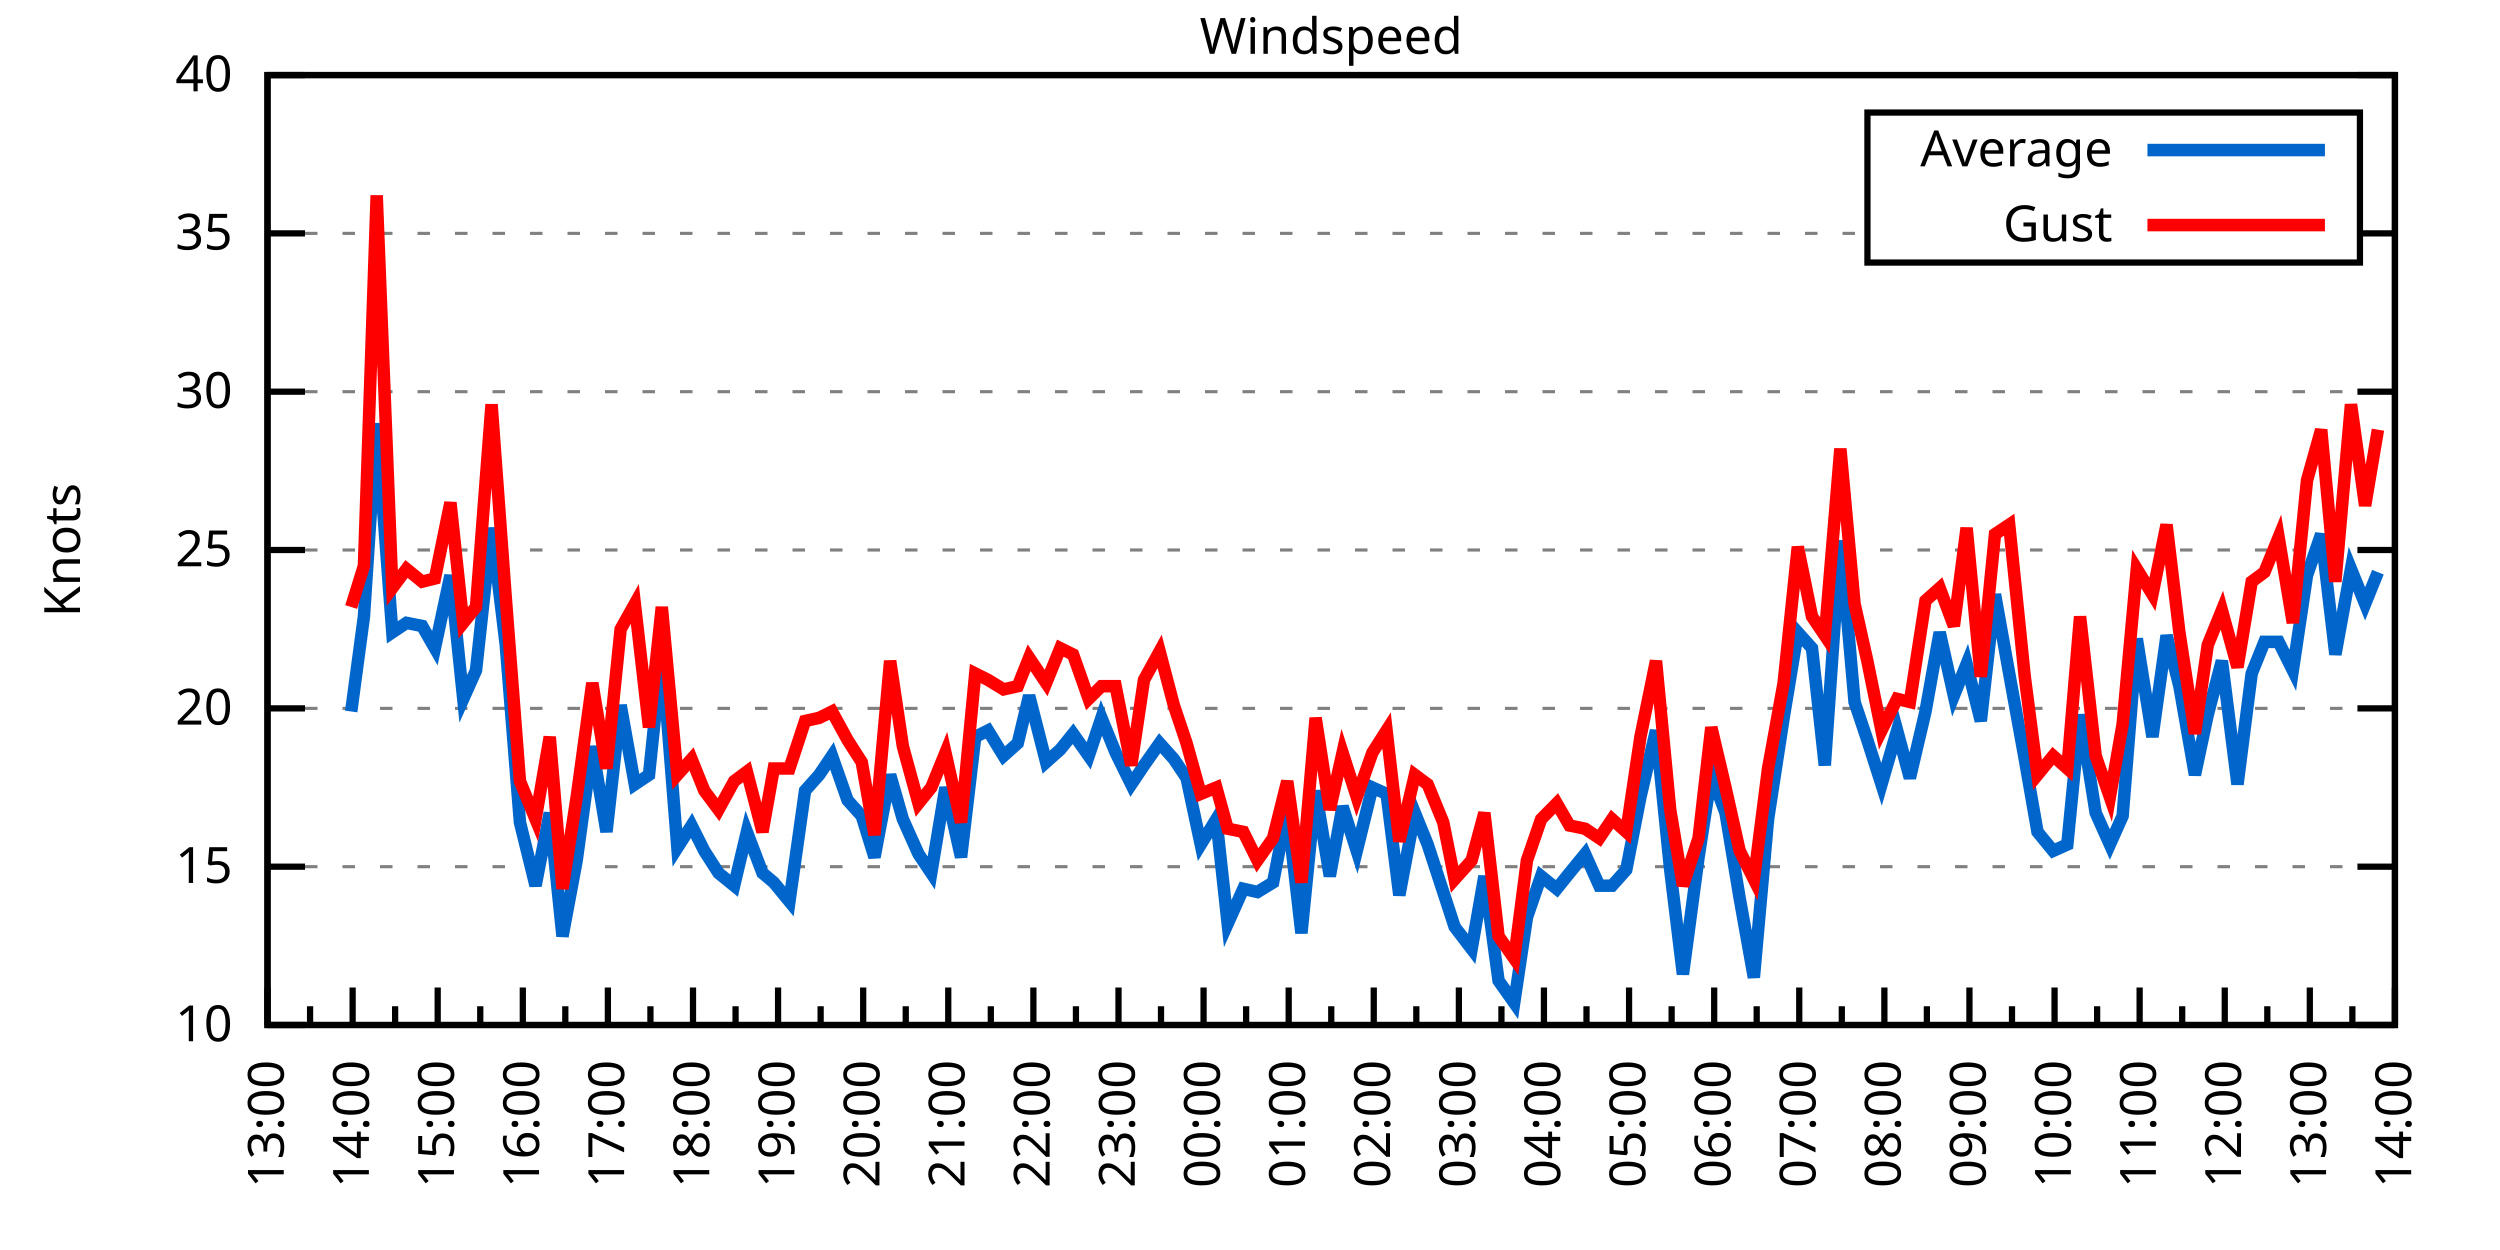
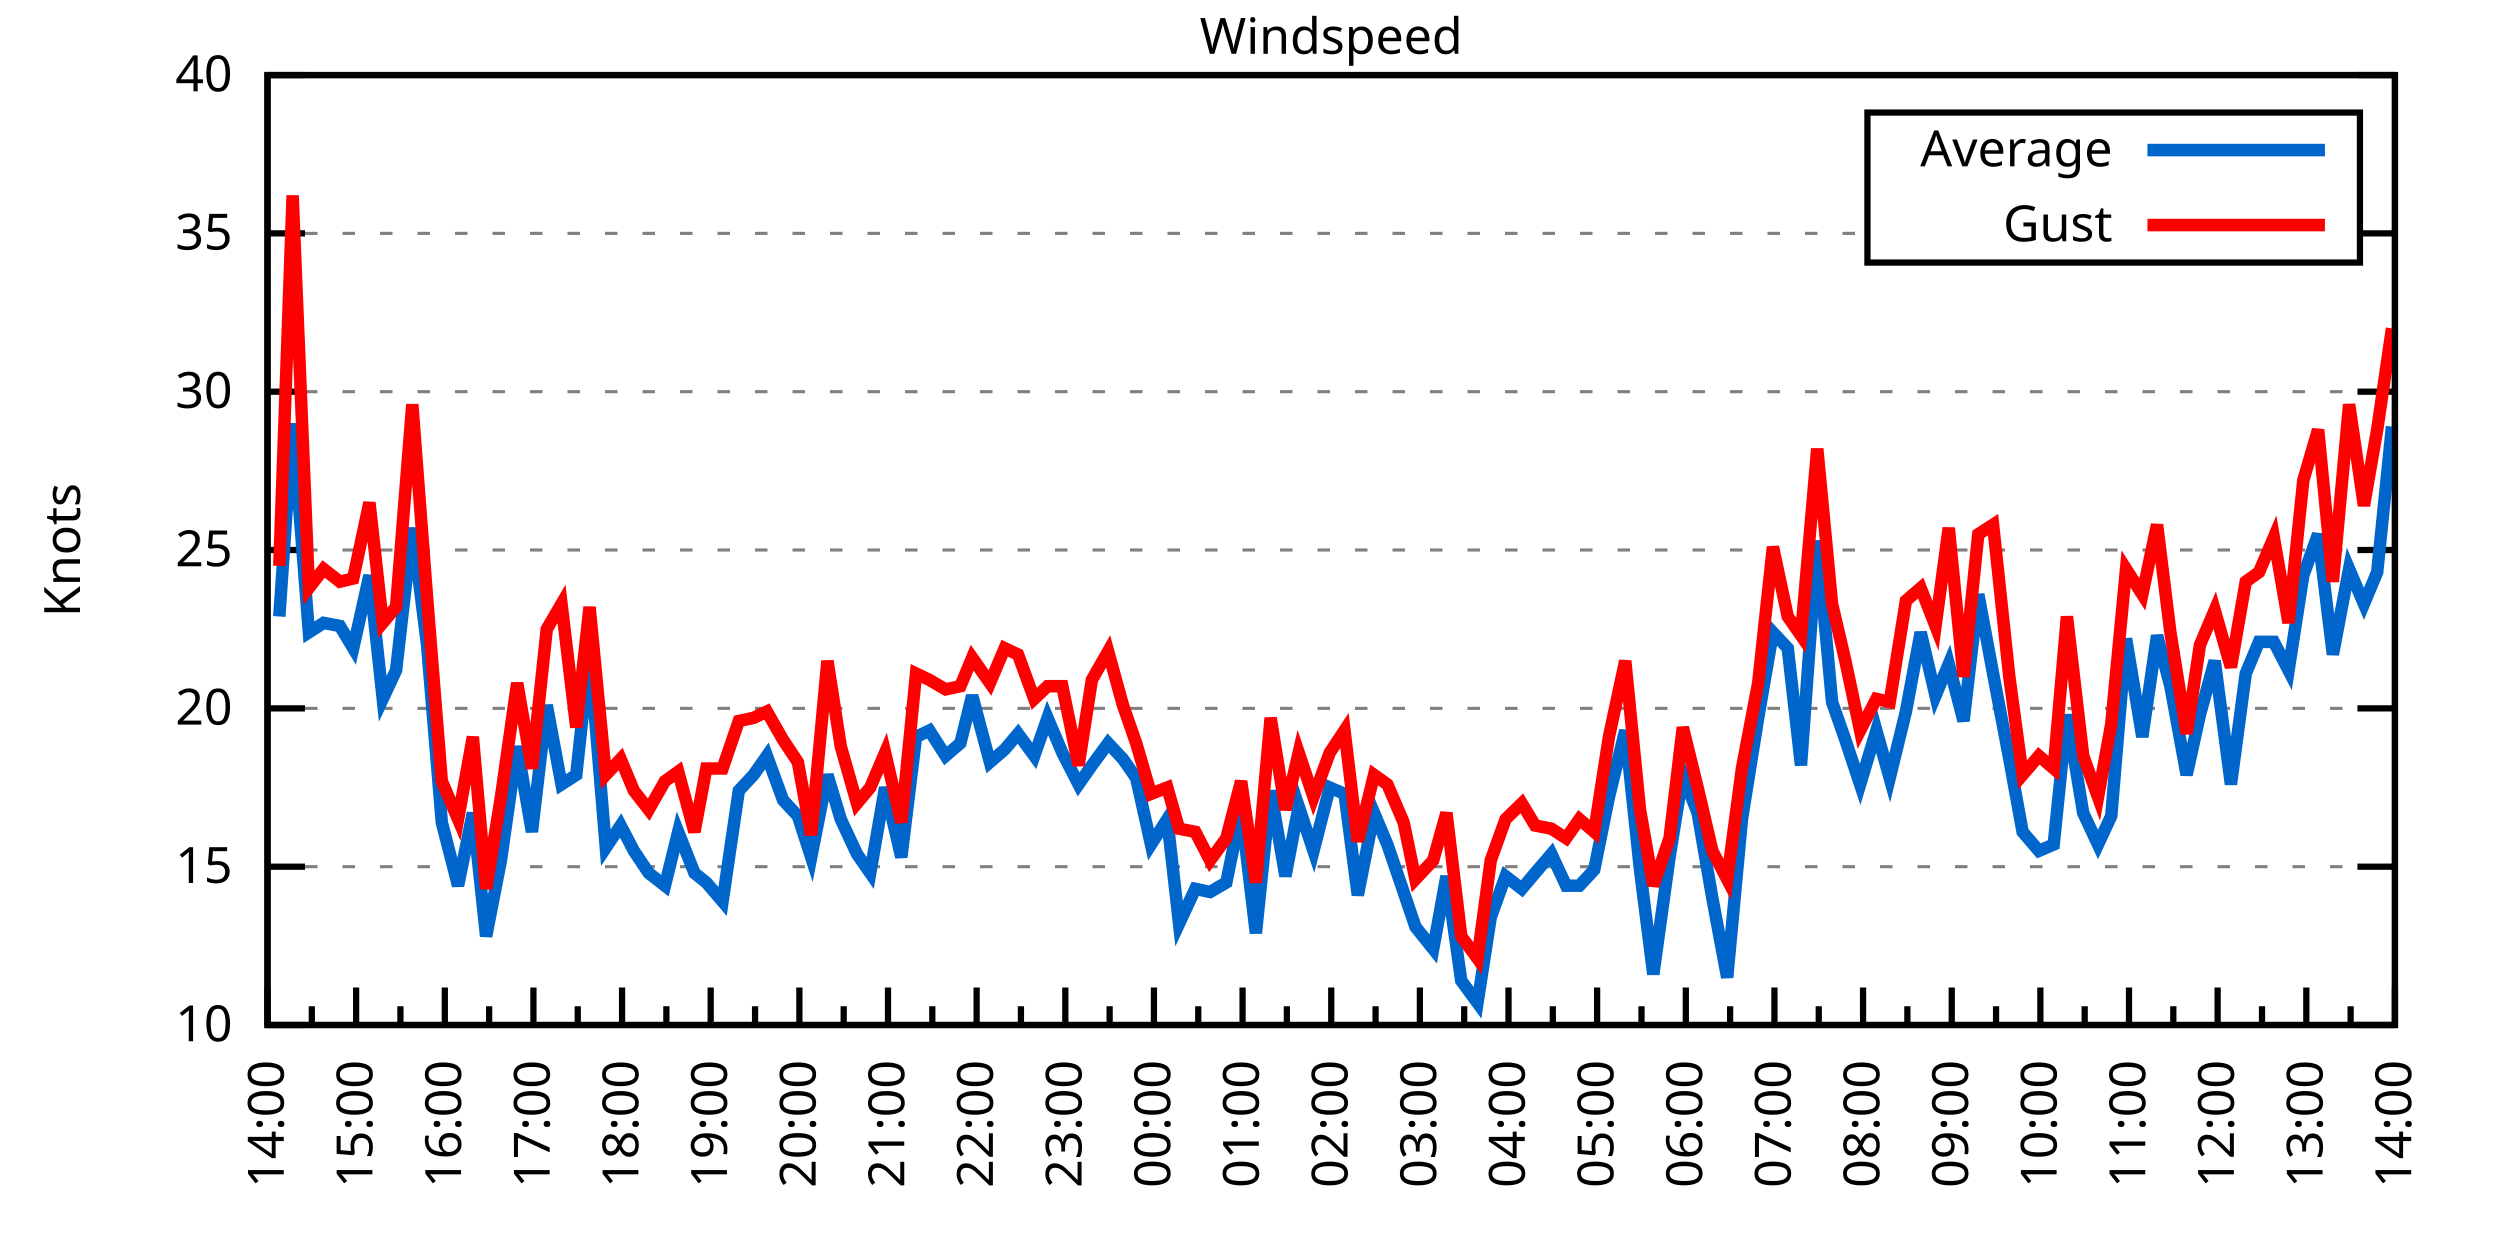
<svg xmlns="http://www.w3.org/2000/svg" xmlns:xlink="http://www.w3.org/1999/xlink" width="400" height="200" viewBox="0 0 400 200">
  <g id="gnuplot_canvas">
    <rect x="0" y="0" width="400" height="200" fill="none" />
    <defs>
      <circle id="gpDot" r="0.5" stroke-width="0.5" stroke="currentColor" />
      <path id="gpPt0" stroke-width="0.333" stroke="currentColor" d="M-1,0 h2 M0,-1 v2" />
      <path id="gpPt1" stroke-width="0.333" stroke="currentColor" d="M-1,-1 L1,1 M1,-1 L-1,1" />
      <path id="gpPt2" stroke-width="0.333" stroke="currentColor" d="M-1,0 L1,0 M0,-1 L0,1 M-1,-1 L1,1 M-1,1 L1,-1" />
      <rect id="gpPt3" stroke-width="0.333" stroke="currentColor" x="-1" y="-1" width="2" height="2" />
      <rect id="gpPt4" stroke-width="0.333" stroke="currentColor" fill="currentColor" x="-1" y="-1" width="2" height="2" />
      <circle id="gpPt5" stroke-width="0.333" stroke="currentColor" cx="0" cy="0" r="1" />
      <use xlink:href="#gpPt5" id="gpPt6" fill="currentColor" stroke="none" />
      <path id="gpPt7" stroke-width="0.333" stroke="currentColor" d="M0,-1.33 L-1.33,0.67 L1.33,0.67 z" />
      <use xlink:href="#gpPt7" id="gpPt8" fill="currentColor" stroke="none" />
      <use xlink:href="#gpPt7" id="gpPt9" stroke="currentColor" transform="rotate(180)" />
      <use xlink:href="#gpPt9" id="gpPt10" fill="currentColor" stroke="none" />
      <use xlink:href="#gpPt3" id="gpPt11" stroke="currentColor" transform="rotate(45)" />
      <use xlink:href="#gpPt11" id="gpPt12" fill="currentColor" stroke="none" />
      <path id="gpPt13" stroke-width="0.333" stroke="currentColor" d="M0,1.330 L1.265,0.411 L0.782,-1.067 L-0.782,-1.076 L-1.265,0.411 z" />
      <use xlink:href="#gpPt13" id="gpPt14" fill="currentColor" stroke="none" />
      <filter id="textbox" filterUnits="objectBoundingBox" x="0" y="0" height="1" width="1">
        <feFlood flood-color="white" flood-opacity="1" result="bgnd" />
        <feComposite in="SourceGraphic" in2="bgnd" operator="atop" />
      </filter>
      <filter id="greybox" filterUnits="objectBoundingBox" x="0" y="0" height="1" width="1">
        <feFlood flood-color="lightgrey" flood-opacity="1" result="grey" />
        <feComposite in="SourceGraphic" in2="grey" operator="atop" />
      </filter>
    </defs>
    <g fill="none" color="white" stroke="currentColor" stroke-width="1.00" stroke-linecap="butt" stroke-linejoin="miter">
</g>
    <g fill="none" color="black" stroke="currentColor" stroke-width="1.00" stroke-linecap="butt" stroke-linejoin="miter">
      <g stroke="none" shape-rendering="crispEdges">
        <polygon fill="rgb(255, 255, 255)" points="42.80,164.00 383.18,164.00 383.18,12.02 42.80,12.02 " />
      </g>
    </g>
    <g fill="none" color="black" stroke="currentColor" stroke-width="1.00" stroke-linecap="butt" stroke-linejoin="miter">
</g>
    <g fill="none" color="black" stroke="black" stroke-width="0.50" stroke-linecap="butt" stroke-linejoin="miter">
</g>
    <g fill="none" color="gray" stroke="currentColor" stroke-width="0.50" stroke-linecap="butt" stroke-linejoin="miter">
      <path stroke="gray" stroke-dasharray="2,4" class="gridline" d="M42.80,164.00 L383.19,164.00  " />
    </g>
    <g fill="none" color="gray" stroke="gray" stroke-width="1.00" stroke-linecap="butt" stroke-linejoin="miter">
</g>
    <g fill="none" color="black" stroke="currentColor" stroke-width="1.00" stroke-linecap="butt" stroke-linejoin="miter">
      <path stroke="black" d="M42.80,164.00 L48.80,164.00 M383.19,164.00 L377.19,164.00  " />
      <g transform="translate(37.20,166.60)" stroke="none" fill="black" font-family="Sans" font-size="8.00" text-anchor="end">
        <text>
          <tspan font-family="Sans"> 10</tspan>
        </text>
      </g>
    </g>
    <g fill="none" color="black" stroke="currentColor" stroke-width="1.00" stroke-linecap="butt" stroke-linejoin="miter">
</g>
    <g fill="none" color="black" stroke="black" stroke-width="0.50" stroke-linecap="butt" stroke-linejoin="miter">
</g>
    <g fill="none" color="gray" stroke="currentColor" stroke-width="0.50" stroke-linecap="butt" stroke-linejoin="miter">
      <path stroke="gray" stroke-dasharray="2,4" class="gridline" d="M42.80,138.67 L383.19,138.67  " />
    </g>
    <g fill="none" color="gray" stroke="gray" stroke-width="1.00" stroke-linecap="butt" stroke-linejoin="miter">
</g>
    <g fill="none" color="black" stroke="currentColor" stroke-width="1.00" stroke-linecap="butt" stroke-linejoin="miter">
      <path stroke="black" d="M42.80,138.67 L48.80,138.67 M383.19,138.67 L377.19,138.67  " />
      <g transform="translate(37.20,141.27)" stroke="none" fill="black" font-family="Sans" font-size="8.00" text-anchor="end">
        <text>
          <tspan font-family="Sans"> 15</tspan>
        </text>
      </g>
    </g>
    <g fill="none" color="black" stroke="currentColor" stroke-width="1.00" stroke-linecap="butt" stroke-linejoin="miter">
</g>
    <g fill="none" color="black" stroke="black" stroke-width="0.50" stroke-linecap="butt" stroke-linejoin="miter">
</g>
    <g fill="none" color="gray" stroke="currentColor" stroke-width="0.50" stroke-linecap="butt" stroke-linejoin="miter">
      <path stroke="gray" stroke-dasharray="2,4" class="gridline" d="M42.80,113.34 L383.19,113.34  " />
    </g>
    <g fill="none" color="gray" stroke="gray" stroke-width="1.00" stroke-linecap="butt" stroke-linejoin="miter">
</g>
    <g fill="none" color="black" stroke="currentColor" stroke-width="1.00" stroke-linecap="butt" stroke-linejoin="miter">
      <path stroke="black" d="M42.80,113.34 L48.80,113.34 M383.19,113.34 L377.19,113.34  " />
      <g transform="translate(37.20,115.94)" stroke="none" fill="black" font-family="Sans" font-size="8.00" text-anchor="end">
        <text>
          <tspan font-family="Sans"> 20</tspan>
        </text>
      </g>
    </g>
    <g fill="none" color="black" stroke="currentColor" stroke-width="1.00" stroke-linecap="butt" stroke-linejoin="miter">
</g>
    <g fill="none" color="black" stroke="black" stroke-width="0.50" stroke-linecap="butt" stroke-linejoin="miter">
</g>
    <g fill="none" color="gray" stroke="currentColor" stroke-width="0.50" stroke-linecap="butt" stroke-linejoin="miter">
      <path stroke="gray" stroke-dasharray="2,4" class="gridline" d="M42.80,88.00 L383.19,88.00  " />
    </g>
    <g fill="none" color="gray" stroke="gray" stroke-width="1.00" stroke-linecap="butt" stroke-linejoin="miter">
</g>
    <g fill="none" color="black" stroke="currentColor" stroke-width="1.00" stroke-linecap="butt" stroke-linejoin="miter">
      <path stroke="black" d="M42.80,88.00 L48.80,88.00 M383.19,88.00 L377.19,88.00  " />
      <g transform="translate(37.20,90.60)" stroke="none" fill="black" font-family="Sans" font-size="8.00" text-anchor="end">
        <text>
          <tspan font-family="Sans"> 25</tspan>
        </text>
      </g>
    </g>
    <g fill="none" color="black" stroke="currentColor" stroke-width="1.00" stroke-linecap="butt" stroke-linejoin="miter">
</g>
    <g fill="none" color="black" stroke="black" stroke-width="0.50" stroke-linecap="butt" stroke-linejoin="miter">
</g>
    <g fill="none" color="gray" stroke="currentColor" stroke-width="0.50" stroke-linecap="butt" stroke-linejoin="miter">
      <path stroke="gray" stroke-dasharray="2,4" class="gridline" d="M42.80,62.67 L383.19,62.67  " />
    </g>
    <g fill="none" color="gray" stroke="gray" stroke-width="1.00" stroke-linecap="butt" stroke-linejoin="miter">
</g>
    <g fill="none" color="black" stroke="currentColor" stroke-width="1.00" stroke-linecap="butt" stroke-linejoin="miter">
      <path stroke="black" d="M42.80,62.67 L48.80,62.67 M383.19,62.67 L377.19,62.67  " />
      <g transform="translate(37.20,65.27)" stroke="none" fill="black" font-family="Sans" font-size="8.00" text-anchor="end">
        <text>
          <tspan font-family="Sans"> 30</tspan>
        </text>
      </g>
    </g>
    <g fill="none" color="black" stroke="currentColor" stroke-width="1.00" stroke-linecap="butt" stroke-linejoin="miter">
</g>
    <g fill="none" color="black" stroke="black" stroke-width="0.50" stroke-linecap="butt" stroke-linejoin="miter">
</g>
    <g fill="none" color="gray" stroke="currentColor" stroke-width="0.50" stroke-linecap="butt" stroke-linejoin="miter">
      <path stroke="gray" stroke-dasharray="2,4" class="gridline" d="M42.80,37.34 L298.79,37.34 M377.59,37.34 L383.19,37.34  " />
    </g>
    <g fill="none" color="gray" stroke="gray" stroke-width="1.00" stroke-linecap="butt" stroke-linejoin="miter">
</g>
    <g fill="none" color="black" stroke="currentColor" stroke-width="1.00" stroke-linecap="butt" stroke-linejoin="miter">
      <path stroke="black" d="M42.80,37.34 L48.80,37.34 M383.19,37.34 L377.19,37.34  " />
      <g transform="translate(37.20,39.94)" stroke="none" fill="black" font-family="Sans" font-size="8.00" text-anchor="end">
        <text>
          <tspan font-family="Sans"> 35</tspan>
        </text>
      </g>
    </g>
    <g fill="none" color="black" stroke="currentColor" stroke-width="1.00" stroke-linecap="butt" stroke-linejoin="miter">
</g>
    <g fill="none" color="black" stroke="black" stroke-width="0.50" stroke-linecap="butt" stroke-linejoin="miter">
</g>
    <g fill="none" color="gray" stroke="currentColor" stroke-width="0.50" stroke-linecap="butt" stroke-linejoin="miter">
      <path stroke="gray" stroke-dasharray="2,4" class="gridline" d="M42.80,12.01 L383.19,12.01  " />
    </g>
    <g fill="none" color="gray" stroke="gray" stroke-width="1.00" stroke-linecap="butt" stroke-linejoin="miter">
</g>
    <g fill="none" color="black" stroke="currentColor" stroke-width="1.00" stroke-linecap="butt" stroke-linejoin="miter">
      <path stroke="black" d="M42.80,12.01 L48.80,12.01 M383.19,12.01 L377.19,12.01  " />
      <g transform="translate(37.20,14.61)" stroke="none" fill="black" font-family="Sans" font-size="8.00" text-anchor="end">
        <text>
          <tspan font-family="Sans"> 40</tspan>
        </text>
      </g>
    </g>
    <g fill="none" color="black" stroke="currentColor" stroke-width="1.00" stroke-linecap="butt" stroke-linejoin="miter">
      <path stroke="black" d="M42.80,164.00 L42.80,158.00  " />
      <g transform="translate(45.40,169.60) rotate(270)" stroke="none" fill="black" font-family="Sans" font-size="8.00" text-anchor="end">
        <text>
+           <tspan font-family="Sans">14:00</tspan>
+         </text>
+       </g>
+     </g>
+     <g fill="none" color="black" stroke="currentColor" stroke-width="1.00" stroke-linecap="butt" stroke-linejoin="miter">
+       <path stroke="black" d="M49.89,164.00 L49.89,161.00 M56.98,164.00 L56.98,158.00  " />
+       <g transform="translate(59.58,169.60) rotate(270)" stroke="none" fill="black" font-family="Sans" font-size="8.00" text-anchor="end">
+         <text>
+           <tspan font-family="Sans">15:00</tspan>
+         </text>
+       </g>
+     </g>
+     <g fill="none" color="black" stroke="currentColor" stroke-width="1.00" stroke-linecap="butt" stroke-linejoin="miter">
+       <path stroke="black" d="M64.07,164.00 L64.07,161.00 M71.17,164.00 L71.17,158.00  " />
+       <g transform="translate(73.77,169.60) rotate(270)" stroke="none" fill="black" font-family="Sans" font-size="8.00" text-anchor="end">
+         <text>
+           <tspan font-family="Sans">16:00</tspan>
+         </text>
+       </g>
+     </g>
+     <g fill="none" color="black" stroke="currentColor" stroke-width="1.00" stroke-linecap="butt" stroke-linejoin="miter">
+       <path stroke="black" d="M78.26,164.00 L78.26,161.00 M85.35,164.00 L85.35,158.00  " />
+       <g transform="translate(87.95,169.60) rotate(270)" stroke="none" fill="black" font-family="Sans" font-size="8.00" text-anchor="end">
+         <text>
+           <tspan font-family="Sans">17:00</tspan>
+         </text>
+       </g>
+     </g>
+     <g fill="none" color="black" stroke="currentColor" stroke-width="1.00" stroke-linecap="butt" stroke-linejoin="miter">
+       <path stroke="black" d="M92.44,164.00 L92.44,161.00 M99.53,164.00 L99.53,158.00  " />
+       <g transform="translate(102.13,169.60) rotate(270)" stroke="none" fill="black" font-family="Sans" font-size="8.00" text-anchor="end">
+         <text>
+           <tspan font-family="Sans">18:00</tspan>
+         </text>
+       </g>
+     </g>
+     <g fill="none" color="black" stroke="currentColor" stroke-width="1.00" stroke-linecap="butt" stroke-linejoin="miter">
+       <path stroke="black" d="M106.62,164.00 L106.62,161.00 M113.71,164.00 L113.71,158.00  " />
+       <g transform="translate(116.31,169.60) rotate(270)" stroke="none" fill="black" font-family="Sans" font-size="8.00" text-anchor="end">
+         <text>
+           <tspan font-family="Sans">19:00</tspan>
+         </text>
+       </g>
+     </g>
+     <g fill="none" color="black" stroke="currentColor" stroke-width="1.00" stroke-linecap="butt" stroke-linejoin="miter">
+       <path stroke="black" d="M120.81,164.00 L120.81,161.00 M127.90,164.00 L127.90,158.00  " />
+       <g transform="translate(130.50,169.60) rotate(270)" stroke="none" fill="black" font-family="Sans" font-size="8.00" text-anchor="end">
+         <text>
+           <tspan font-family="Sans">20:00</tspan>
+         </text>
+       </g>
+     </g>
+     <g fill="none" color="black" stroke="currentColor" stroke-width="1.00" stroke-linecap="butt" stroke-linejoin="miter">
+       <path stroke="black" d="M134.99,164.00 L134.99,161.00 M142.08,164.00 L142.08,158.00  " />
+       <g transform="translate(144.68,169.60) rotate(270)" stroke="none" fill="black" font-family="Sans" font-size="8.00" text-anchor="end">
+         <text>
+           <tspan font-family="Sans">21:00</tspan>
+         </text>
+       </g>
+     </g>
+     <g fill="none" color="black" stroke="currentColor" stroke-width="1.00" stroke-linecap="butt" stroke-linejoin="miter">
+       <path stroke="black" d="M149.17,164.00 L149.17,161.00 M156.26,164.00 L156.26,158.00  " />
+       <g transform="translate(158.86,169.60) rotate(270)" stroke="none" fill="black" font-family="Sans" font-size="8.00" text-anchor="end">
+         <text>
+           <tspan font-family="Sans">22:00</tspan>
+         </text>
+       </g>
+     </g>
+     <g fill="none" color="black" stroke="currentColor" stroke-width="1.00" stroke-linecap="butt" stroke-linejoin="miter">
+       <path stroke="black" d="M163.35,164.00 L163.35,161.00 M170.45,164.00 L170.45,158.00  " />
+       <g transform="translate(173.05,169.60) rotate(270)" stroke="none" fill="black" font-family="Sans" font-size="8.00" text-anchor="end">
+         <text>
+           <tspan font-family="Sans">23:00</tspan>
+         </text>
+       </g>
+     </g>
+     <g fill="none" color="black" stroke="currentColor" stroke-width="1.00" stroke-linecap="butt" stroke-linejoin="miter">
+       <path stroke="black" d="M177.54,164.00 L177.54,161.00 M184.63,164.00 L184.63,158.00  " />
+       <g transform="translate(187.23,169.60) rotate(270)" stroke="none" fill="black" font-family="Sans" font-size="8.00" text-anchor="end">
+         <text>
+           <tspan font-family="Sans">00:00</tspan>
+         </text>
+       </g>
+     </g>
+     <g fill="none" color="black" stroke="currentColor" stroke-width="1.00" stroke-linecap="butt" stroke-linejoin="miter">
+       <path stroke="black" d="M191.72,164.00 L191.72,161.00 M198.81,164.00 L198.81,158.00  " />
+       <g transform="translate(201.41,169.60) rotate(270)" stroke="none" fill="black" font-family="Sans" font-size="8.00" text-anchor="end">
+         <text>
+           <tspan font-family="Sans">01:00</tspan>
+         </text>
+       </g>
+     </g>
+     <g fill="none" color="black" stroke="currentColor" stroke-width="1.00" stroke-linecap="butt" stroke-linejoin="miter">
+       <path stroke="black" d="M205.90,164.00 L205.90,161.00 M213.00,164.00 L213.00,158.00  " />
+       <g transform="translate(215.60,169.60) rotate(270)" stroke="none" fill="black" font-family="Sans" font-size="8.00" text-anchor="end">
+         <text>
+           <tspan font-family="Sans">02:00</tspan>
+         </text>
+       </g>
+     </g>
+     <g fill="none" color="black" stroke="currentColor" stroke-width="1.00" stroke-linecap="butt" stroke-linejoin="miter">
+       <path stroke="black" d="M220.09,164.00 L220.09,161.00 M227.18,164.00 L227.18,158.00  " />
+       <g transform="translate(229.78,169.60) rotate(270)" stroke="none" fill="black" font-family="Sans" font-size="8.00" text-anchor="end">
+         <text>
+           <tspan font-family="Sans">03:00</tspan>
+         </text>
+       </g>
+     </g>
+     <g fill="none" color="black" stroke="currentColor" stroke-width="1.00" stroke-linecap="butt" stroke-linejoin="miter">
+       <path stroke="black" d="M234.27,164.00 L234.27,161.00 M241.36,164.00 L241.36,158.00  " />
+       <g transform="translate(243.96,169.60) rotate(270)" stroke="none" fill="black" font-family="Sans" font-size="8.00" text-anchor="end">
+         <text>
+           <tspan font-family="Sans">04:00</tspan>
+         </text>
+       </g>
+     </g>
+     <g fill="none" color="black" stroke="currentColor" stroke-width="1.00" stroke-linecap="butt" stroke-linejoin="miter">
+       <path stroke="black" d="M248.45,164.00 L248.45,161.00 M255.54,164.00 L255.54,158.00  " />
+       <g transform="translate(258.14,169.60) rotate(270)" stroke="none" fill="black" font-family="Sans" font-size="8.00" text-anchor="end">
+         <text>
+           <tspan font-family="Sans">05:00</tspan>
+         </text>
+       </g>
+     </g>
+     <g fill="none" color="black" stroke="currentColor" stroke-width="1.00" stroke-linecap="butt" stroke-linejoin="miter">
+       <path stroke="black" d="M262.64,164.00 L262.64,161.00 M269.73,164.00 L269.73,158.00  " />
+       <g transform="translate(272.33,169.60) rotate(270)" stroke="none" fill="black" font-family="Sans" font-size="8.00" text-anchor="end">
+         <text>
+           <tspan font-family="Sans">06:00</tspan>
+         </text>
+       </g>
+     </g>
+     <g fill="none" color="black" stroke="currentColor" stroke-width="1.00" stroke-linecap="butt" stroke-linejoin="miter">
+       <path stroke="black" d="M276.82,164.00 L276.82,161.00 M283.91,164.00 L283.91,158.00  " />
+       <g transform="translate(286.51,169.60) rotate(270)" stroke="none" fill="black" font-family="Sans" font-size="8.00" text-anchor="end">
+         <text>
+           <tspan font-family="Sans">07:00</tspan>
+         </text>
+       </g>
+     </g>
+     <g fill="none" color="black" stroke="currentColor" stroke-width="1.00" stroke-linecap="butt" stroke-linejoin="miter">
+       <path stroke="black" d="M291.00,164.00 L291.00,161.00 M298.09,164.00 L298.09,158.00  " />
+       <g transform="translate(300.69,169.60) rotate(270)" stroke="none" fill="black" font-family="Sans" font-size="8.00" text-anchor="end">
+         <text>
+           <tspan font-family="Sans">08:00</tspan>
+         </text>
+       </g>
+     </g>
+     <g fill="none" color="black" stroke="currentColor" stroke-width="1.00" stroke-linecap="butt" stroke-linejoin="miter">
+       <path stroke="black" d="M305.18,164.00 L305.18,161.00 M312.28,164.00 L312.28,158.00  " />
+       <g transform="translate(314.88,169.60) rotate(270)" stroke="none" fill="black" font-family="Sans" font-size="8.00" text-anchor="end">
+         <text>
+           <tspan font-family="Sans">09:00</tspan>
+         </text>
+       </g>
+     </g>
+     <g fill="none" color="black" stroke="currentColor" stroke-width="1.00" stroke-linecap="butt" stroke-linejoin="miter">
+       <path stroke="black" d="M319.37,164.00 L319.37,161.00 M326.46,164.00 L326.46,158.00  " />
+       <g transform="translate(329.06,169.60) rotate(270)" stroke="none" fill="black" font-family="Sans" font-size="8.00" text-anchor="end">
+         <text>
+           <tspan font-family="Sans">10:00</tspan>
+         </text>
+       </g>
+     </g>
+     <g fill="none" color="black" stroke="currentColor" stroke-width="1.00" stroke-linecap="butt" stroke-linejoin="miter">
+       <path stroke="black" d="M333.55,164.00 L333.55,161.00 M340.64,164.00 L340.64,158.00  " />
+       <g transform="translate(343.24,169.60) rotate(270)" stroke="none" fill="black" font-family="Sans" font-size="8.00" text-anchor="end">
+         <text>
+           <tspan font-family="Sans">11:00</tspan>
+         </text>
+       </g>
+     </g>
+     <g fill="none" color="black" stroke="currentColor" stroke-width="1.00" stroke-linecap="butt" stroke-linejoin="miter">
+       <path stroke="black" d="M347.73,164.00 L347.73,161.00 M354.82,164.00 L354.82,158.00  " />
+       <g transform="translate(357.42,169.60) rotate(270)" stroke="none" fill="black" font-family="Sans" font-size="8.00" text-anchor="end">
+         <text>
+           <tspan font-family="Sans">12:00</tspan>
+         </text>
+       </g>
+     </g>
+     <g fill="none" color="black" stroke="currentColor" stroke-width="1.00" stroke-linecap="butt" stroke-linejoin="miter">
+       <path stroke="black" d="M361.92,164.00 L361.92,161.00 M369.01,164.00 L369.01,158.00  " />
+       <g transform="translate(371.61,169.60) rotate(270)" stroke="none" fill="black" font-family="Sans" font-size="8.00" text-anchor="end">
+         <text>
          <tspan font-family="Sans">13:00</tspan>
        </text>
      </g>
    </g>
    <g fill="none" color="black" stroke="currentColor" stroke-width="1.00" stroke-linecap="butt" stroke-linejoin="miter">
-       <path stroke="black" d="M49.61,164.00 L49.61,161.00 M56.42,164.00 L56.42,158.00  " />
-       <g transform="translate(59.02,169.60) rotate(270)" stroke="none" fill="black" font-family="Sans" font-size="8.00" text-anchor="end">
-         <text>
-           <tspan font-family="Sans">14:00</tspan>
-         </text>
-       </g>
-     </g>
-     <g fill="none" color="black" stroke="currentColor" stroke-width="1.00" stroke-linecap="butt" stroke-linejoin="miter">
-       <path stroke="black" d="M63.22,164.00 L63.22,161.00 M70.03,164.00 L70.03,158.00  " />
-       <g transform="translate(72.63,169.60) rotate(270)" stroke="none" fill="black" font-family="Sans" font-size="8.00" text-anchor="end">
-         <text>
-           <tspan font-family="Sans">15:00</tspan>
-         </text>
-       </g>
-     </g>
-     <g fill="none" color="black" stroke="currentColor" stroke-width="1.00" stroke-linecap="butt" stroke-linejoin="miter">
-       <path stroke="black" d="M76.84,164.00 L76.84,161.00 M83.65,164.00 L83.65,158.00  " />
-       <g transform="translate(86.25,169.60) rotate(270)" stroke="none" fill="black" font-family="Sans" font-size="8.00" text-anchor="end">
-         <text>
-           <tspan font-family="Sans">16:00</tspan>
-         </text>
-       </g>
-     </g>
-     <g fill="none" color="black" stroke="currentColor" stroke-width="1.00" stroke-linecap="butt" stroke-linejoin="miter">
-       <path stroke="black" d="M90.45,164.00 L90.45,161.00 M97.26,164.00 L97.26,158.00  " />
-       <g transform="translate(99.86,169.60) rotate(270)" stroke="none" fill="black" font-family="Sans" font-size="8.00" text-anchor="end">
-         <text>
-           <tspan font-family="Sans">17:00</tspan>
-         </text>
-       </g>
-     </g>
-     <g fill="none" color="black" stroke="currentColor" stroke-width="1.00" stroke-linecap="butt" stroke-linejoin="miter">
-       <path stroke="black" d="M104.07,164.00 L104.07,161.00 M110.88,164.00 L110.88,158.00  " />
-       <g transform="translate(113.48,169.60) rotate(270)" stroke="none" fill="black" font-family="Sans" font-size="8.00" text-anchor="end">
-         <text>
-           <tspan font-family="Sans">18:00</tspan>
-         </text>
-       </g>
-     </g>
-     <g fill="none" color="black" stroke="currentColor" stroke-width="1.00" stroke-linecap="butt" stroke-linejoin="miter">
-       <path stroke="black" d="M117.69,164.00 L117.69,161.00 M124.49,164.00 L124.49,158.00  " />
-       <g transform="translate(127.09,169.60) rotate(270)" stroke="none" fill="black" font-family="Sans" font-size="8.00" text-anchor="end">
-         <text>
-           <tspan font-family="Sans">19:00</tspan>
-         </text>
-       </g>
-     </g>
-     <g fill="none" color="black" stroke="currentColor" stroke-width="1.00" stroke-linecap="butt" stroke-linejoin="miter">
-       <path stroke="black" d="M131.30,164.00 L131.30,161.00 M138.11,164.00 L138.11,158.00  " />
-       <g transform="translate(140.71,169.60) rotate(270)" stroke="none" fill="black" font-family="Sans" font-size="8.00" text-anchor="end">
-         <text>
-           <tspan font-family="Sans">20:00</tspan>
-         </text>
-       </g>
-     </g>
-     <g fill="none" color="black" stroke="currentColor" stroke-width="1.00" stroke-linecap="butt" stroke-linejoin="miter">
-       <path stroke="black" d="M144.92,164.00 L144.92,161.00 M151.72,164.00 L151.72,158.00  " />
-       <g transform="translate(154.32,169.60) rotate(270)" stroke="none" fill="black" font-family="Sans" font-size="8.00" text-anchor="end">
-         <text>
-           <tspan font-family="Sans">21:00</tspan>
-         </text>
-       </g>
-     </g>
-     <g fill="none" color="black" stroke="currentColor" stroke-width="1.00" stroke-linecap="butt" stroke-linejoin="miter">
-       <path stroke="black" d="M158.53,164.00 L158.53,161.00 M165.34,164.00 L165.34,158.00  " />
-       <g transform="translate(167.94,169.60) rotate(270)" stroke="none" fill="black" font-family="Sans" font-size="8.00" text-anchor="end">
-         <text>
-           <tspan font-family="Sans">22:00</tspan>
-         </text>
-       </g>
-     </g>
-     <g fill="none" color="black" stroke="currentColor" stroke-width="1.00" stroke-linecap="butt" stroke-linejoin="miter">
-       <path stroke="black" d="M172.15,164.00 L172.15,161.00 M178.96,164.00 L178.96,158.00  " />
-       <g transform="translate(181.56,169.60) rotate(270)" stroke="none" fill="black" font-family="Sans" font-size="8.00" text-anchor="end">
-         <text>
-           <tspan font-family="Sans">23:00</tspan>
-         </text>
-       </g>
-     </g>
-     <g fill="none" color="black" stroke="currentColor" stroke-width="1.00" stroke-linecap="butt" stroke-linejoin="miter">
-       <path stroke="black" d="M185.76,164.00 L185.76,161.00 M192.57,164.00 L192.57,158.00  " />
-       <g transform="translate(195.17,169.60) rotate(270)" stroke="none" fill="black" font-family="Sans" font-size="8.00" text-anchor="end">
-         <text>
-           <tspan font-family="Sans">00:00</tspan>
-         </text>
-       </g>
-     </g>
-     <g fill="none" color="black" stroke="currentColor" stroke-width="1.00" stroke-linecap="butt" stroke-linejoin="miter">
-       <path stroke="black" d="M199.38,164.00 L199.38,161.00 M206.19,164.00 L206.19,158.00  " />
-       <g transform="translate(208.79,169.60) rotate(270)" stroke="none" fill="black" font-family="Sans" font-size="8.00" text-anchor="end">
-         <text>
-           <tspan font-family="Sans">01:00</tspan>
-         </text>
-       </g>
-     </g>
-     <g fill="none" color="black" stroke="currentColor" stroke-width="1.00" stroke-linecap="butt" stroke-linejoin="miter">
-       <path stroke="black" d="M213.00,164.00 L213.00,161.00 M219.80,164.00 L219.80,158.00  " />
-       <g transform="translate(222.40,169.60) rotate(270)" stroke="none" fill="black" font-family="Sans" font-size="8.00" text-anchor="end">
-         <text>
-           <tspan font-family="Sans">02:00</tspan>
-         </text>
-       </g>
-     </g>
-     <g fill="none" color="black" stroke="currentColor" stroke-width="1.00" stroke-linecap="butt" stroke-linejoin="miter">
-       <path stroke="black" d="M226.61,164.00 L226.61,161.00 M233.42,164.00 L233.42,158.00  " />
-       <g transform="translate(236.02,169.60) rotate(270)" stroke="none" fill="black" font-family="Sans" font-size="8.00" text-anchor="end">
-         <text>
-           <tspan font-family="Sans">03:00</tspan>
-         </text>
-       </g>
-     </g>
-     <g fill="none" color="black" stroke="currentColor" stroke-width="1.00" stroke-linecap="butt" stroke-linejoin="miter">
-       <path stroke="black" d="M240.23,164.00 L240.23,161.00 M247.03,164.00 L247.03,158.00  " />
-       <g transform="translate(249.63,169.60) rotate(270)" stroke="none" fill="black" font-family="Sans" font-size="8.00" text-anchor="end">
-         <text>
-           <tspan font-family="Sans">04:00</tspan>
-         </text>
-       </g>
-     </g>
-     <g fill="none" color="black" stroke="currentColor" stroke-width="1.00" stroke-linecap="butt" stroke-linejoin="miter">
-       <path stroke="black" d="M253.84,164.00 L253.84,161.00 M260.65,164.00 L260.65,158.00  " />
-       <g transform="translate(263.25,169.60) rotate(270)" stroke="none" fill="black" font-family="Sans" font-size="8.00" text-anchor="end">
-         <text>
-           <tspan font-family="Sans">05:00</tspan>
-         </text>
-       </g>
-     </g>
-     <g fill="none" color="black" stroke="currentColor" stroke-width="1.00" stroke-linecap="butt" stroke-linejoin="miter">
-       <path stroke="black" d="M267.46,164.00 L267.46,161.00 M274.27,164.00 L274.27,158.00  " />
-       <g transform="translate(276.87,169.60) rotate(270)" stroke="none" fill="black" font-family="Sans" font-size="8.00" text-anchor="end">
-         <text>
-           <tspan font-family="Sans">06:00</tspan>
-         </text>
-       </g>
-     </g>
-     <g fill="none" color="black" stroke="currentColor" stroke-width="1.00" stroke-linecap="butt" stroke-linejoin="miter">
-       <path stroke="black" d="M281.07,164.00 L281.07,161.00 M287.88,164.00 L287.88,158.00  " />
-       <g transform="translate(290.48,169.60) rotate(270)" stroke="none" fill="black" font-family="Sans" font-size="8.00" text-anchor="end">
-         <text>
-           <tspan font-family="Sans">07:00</tspan>
-         </text>
-       </g>
-     </g>
-     <g fill="none" color="black" stroke="currentColor" stroke-width="1.00" stroke-linecap="butt" stroke-linejoin="miter">
-       <path stroke="black" d="M294.69,164.00 L294.69,161.00 M301.50,164.00 L301.50,158.00  " />
-       <g transform="translate(304.10,169.60) rotate(270)" stroke="none" fill="black" font-family="Sans" font-size="8.00" text-anchor="end">
-         <text>
-           <tspan font-family="Sans">08:00</tspan>
-         </text>
-       </g>
-     </g>
-     <g fill="none" color="black" stroke="currentColor" stroke-width="1.00" stroke-linecap="butt" stroke-linejoin="miter">
-       <path stroke="black" d="M308.30,164.00 L308.30,161.00 M315.11,164.00 L315.11,158.00  " />
-       <g transform="translate(317.71,169.60) rotate(270)" stroke="none" fill="black" font-family="Sans" font-size="8.00" text-anchor="end">
-         <text>
-           <tspan font-family="Sans">09:00</tspan>
-         </text>
-       </g>
-     </g>
-     <g fill="none" color="black" stroke="currentColor" stroke-width="1.00" stroke-linecap="butt" stroke-linejoin="miter">
-       <path stroke="black" d="M321.92,164.00 L321.92,161.00 M328.73,164.00 L328.73,158.00  " />
-       <g transform="translate(331.33,169.60) rotate(270)" stroke="none" fill="black" font-family="Sans" font-size="8.00" text-anchor="end">
-         <text>
-           <tspan font-family="Sans">10:00</tspan>
-         </text>
-       </g>
-     </g>
-     <g fill="none" color="black" stroke="currentColor" stroke-width="1.00" stroke-linecap="butt" stroke-linejoin="miter">
-       <path stroke="black" d="M335.54,164.00 L335.54,161.00 M342.34,164.00 L342.34,158.00  " />
-       <g transform="translate(344.94,169.60) rotate(270)" stroke="none" fill="black" font-family="Sans" font-size="8.00" text-anchor="end">
-         <text>
-           <tspan font-family="Sans">11:00</tspan>
-         </text>
-       </g>
-     </g>
-     <g fill="none" color="black" stroke="currentColor" stroke-width="1.00" stroke-linecap="butt" stroke-linejoin="miter">
-       <path stroke="black" d="M349.15,164.00 L349.15,161.00 M355.96,164.00 L355.96,158.00  " />
-       <g transform="translate(358.56,169.60) rotate(270)" stroke="none" fill="black" font-family="Sans" font-size="8.00" text-anchor="end">
-         <text>
-           <tspan font-family="Sans">12:00</tspan>
-         </text>
-       </g>
-     </g>
-     <g fill="none" color="black" stroke="currentColor" stroke-width="1.00" stroke-linecap="butt" stroke-linejoin="miter">
-       <path stroke="black" d="M362.77,164.00 L362.77,161.00 M369.57,164.00 L369.57,158.00  " />
-       <g transform="translate(372.17,169.60) rotate(270)" stroke="none" fill="black" font-family="Sans" font-size="8.00" text-anchor="end">
-         <text>
-           <tspan font-family="Sans">13:00</tspan>
-         </text>
-       </g>
-     </g>
-     <g fill="none" color="black" stroke="currentColor" stroke-width="1.00" stroke-linecap="butt" stroke-linejoin="miter">
-       <path stroke="black" d="M376.38,164.00 L376.38,161.00 M383.19,164.00 L383.19,158.00  " />
+       <path stroke="black" d="M376.10,164.00 L376.10,161.00 M383.19,164.00 L383.19,158.00  " />
      <g transform="translate(385.79,169.60) rotate(270)" stroke="none" fill="black" font-family="Sans" font-size="8.00" text-anchor="end">
        <text>
          <tspan font-family="Sans">14:00</tspan>
        </text>
      </g>
    </g>
    <g fill="none" color="black" stroke="currentColor" stroke-width="1.00" stroke-linecap="butt" stroke-linejoin="miter">
</g>
    <g fill="none" color="black" stroke="currentColor" stroke-width="1.00" stroke-linecap="butt" stroke-linejoin="miter">
      <path stroke="black" d="M42.80,12.01 L42.80,164.00 L383.19,164.00 L383.19,12.01 L42.80,12.01 Z  " />
    </g>
    <g fill="none" color="black" stroke="currentColor" stroke-width="1.00" stroke-linecap="butt" stroke-linejoin="miter">
      <g transform="translate(12.80,88.01) rotate(270)" stroke="none" fill="black" font-family="Sans" font-size="8.00" text-anchor="middle">
        <text>
          <tspan font-family="Sans">Knots</tspan>
        </text>
      </g>
    </g>
    <g fill="none" color="black" stroke="currentColor" stroke-width="1.00" stroke-linecap="butt" stroke-linejoin="miter">
</g>
    <g fill="none" color="black" stroke="currentColor" stroke-width="1.00" stroke-linecap="butt" stroke-linejoin="miter">
      <path stroke="black" d="M298.79,42.01 L298.79,18.01 L377.59,18.01 L377.59,42.01 L298.79,42.01 Z  " />
    </g>
    <g id="Windspeed_plot_1">
      <g fill="none" color="white" stroke="black" stroke-width="2.00" stroke-linecap="butt" stroke-linejoin="miter">
</g>
      <g fill="none" color="black" stroke="currentColor" stroke-width="2.00" stroke-linecap="butt" stroke-linejoin="miter">
        <g transform="translate(337.99,26.61)" stroke="none" fill="black" font-family="Sans" font-size="8.00" text-anchor="end">
          <text>
            <tspan font-family="Sans">Average</tspan>
          </text>
        </g>
      </g>
      <g fill="none" color="black" stroke="currentColor" stroke-width="2.00" stroke-linecap="butt" stroke-linejoin="miter">
-         <path stroke="rgb(  0, 102, 204)" d="M343.59,24.01 L371.99,24.01 M56.19,113.84 L58.23,98.64 L60.27,67.74 L62.77,101.18 L65.04,99.66 L67.54,100.16   L69.58,103.71 L72.07,92.06 L74.12,111.82 L76.16,107.26 L78.65,84.46 L80.92,103.20 L83.19,131.58 L85.69,141.71   L87.96,130.06 L90.00,149.81 L92.27,137.66 L94.77,119.42 L97.04,133.10 L99.30,112.83 L101.57,125.50 L103.84,123.98   L105.89,104.22 L108.38,135.63 L110.65,132.08 L112.69,136.14 L114.96,139.68 L117.46,141.71 L119.50,133.10 L122.00,139.68   L123.81,141.20 L126.31,144.24 L128.81,126.51 L131.07,123.98 L133.12,120.94 L135.61,128.03 L137.88,130.56 L139.92,137.15   L142.42,123.98 L144.46,131.07 L146.96,136.64 L149.00,139.68 L151.27,126.00 L153.77,137.15 L156.04,117.90 L158.08,116.88   L160.57,120.94 L162.84,118.91 L164.66,111.31 L167.38,121.95 L169.65,119.92 L171.69,117.39 L174.19,120.94 L176.23,114.86   L178.50,120.43 L181.00,125.50 L183.04,122.46 L185.54,118.91 L187.81,121.44 L189.85,124.48 L192.12,135.12 L194.61,131.07   L196.43,147.79 L198.93,142.21 L201.19,142.72 L203.69,141.20 L205.96,129.55 L208.23,149.31 L210.50,126.51 L212.77,140.19   L214.81,129.04 L217.08,136.14 L219.58,126.00 L221.85,127.02 L223.89,143.23 L226.38,130.06 L228.43,135.12 L230.92,142.72   L232.74,148.29 L235.46,151.84 L237.50,140.19 L239.77,156.91 L242.27,160.45 L244.31,146.77 L246.58,140.19 L249.08,142.21   L251.12,139.68 L253.61,136.64 L255.88,141.71 L257.93,141.71 L260.20,139.17 L262.47,127.52 L264.96,116.88 L267.23,139.17   L269.27,155.89 L271.77,137.15 L273.81,123.98 L276.08,130.06 L278.35,143.73 L280.62,156.40 L282.89,131.07 L285.38,114.86   L287.65,101.18 L289.92,103.71 L291.97,122.46 L294.46,86.49 L296.73,112.32 L298.77,118.40 L301.04,125.50 L303.54,116.88   L305.58,124.48 L308.08,113.84 L310.35,101.18 L312.62,111.31 L314.66,106.24 L316.93,115.36 L319.20,95.10 L321.47,107.76   L323.96,121.44 L326.00,133.10 L328.50,136.14 L330.77,135.12 L332.81,114.35 L335.31,130.06 L337.58,135.12 L339.62,130.56   L341.89,102.19 L344.39,117.90 L346.65,101.68 L348.70,109.79 L351.19,123.98 L353.24,114.35 L355.50,105.74 L358.00,125.50   L360.27,107.76 L362.31,102.70 L364.58,102.70 L366.85,107.26 L369.12,92.06 L371.39,85.47 L373.66,104.72 L376.16,91.04   L378.42,96.62 L380.47,91.55  " />
+         <path stroke="rgb(  0, 102, 204)" d="M343.59,24.01 L371.99,24.01 M44.69,98.64 L46.82,67.74 L49.42,101.18 L51.78,99.66 L54.38,100.16 L56.51,103.71   L59.11,92.06 L61.24,111.82 L63.37,107.26 L65.97,84.46 L68.33,103.20 L70.69,131.58 L73.29,141.71 L75.66,130.06   L77.78,149.81 L80.15,137.66 L82.75,119.42 L85.11,133.10 L87.48,112.83 L89.84,125.50 L92.20,123.98 L94.33,104.22   L96.93,135.63 L99.30,132.08 L101.42,136.14 L103.79,139.68 L106.39,141.71 L108.51,133.10 L111.11,139.68 L113.01,141.20   L115.61,144.24 L118.21,126.51 L120.57,123.98 L122.70,120.94 L125.30,128.03 L127.66,130.56 L129.79,137.15 L132.39,123.98   L134.52,131.07 L137.12,136.64 L139.24,139.68 L141.61,126.00 L144.21,137.15 L146.57,117.90 L148.70,116.88 L151.30,120.94   L153.66,118.91 L155.55,111.31 L158.39,121.95 L160.75,119.92 L162.88,117.39 L165.48,120.94 L167.61,114.86 L169.97,120.43   L172.57,125.50 L174.70,122.46 L177.30,118.91 L179.67,121.44 L181.79,124.48 L184.16,135.12 L186.76,131.07 L188.65,147.79   L191.25,142.21 L193.61,142.72 L196.21,141.20 L198.58,129.55 L200.94,149.31 L203.30,126.51 L205.67,140.19 L207.79,129.04   L210.16,136.14 L212.76,126.00 L215.12,127.02 L217.25,143.23 L219.85,130.06 L221.98,135.12 L224.58,142.72 L226.47,148.29   L229.31,151.84 L231.43,140.19 L233.80,156.91 L236.40,160.45 L238.52,146.77 L240.89,140.19 L243.49,142.21 L245.62,139.68   L248.22,136.64 L250.58,141.71 L252.71,141.71 L255.07,139.17 L257.43,127.52 L260.04,116.88 L262.40,139.17 L264.53,155.89   L267.13,137.15 L269.25,123.98 L271.62,130.06 L273.98,143.73 L276.35,156.40 L278.71,131.07 L281.31,114.86 L283.67,101.18   L286.04,103.71 L288.16,122.46 L290.76,86.49 L293.13,112.32 L295.26,118.40 L297.62,125.50 L300.22,116.88 L302.35,124.48   L304.95,113.84 L307.31,101.18 L309.68,111.31 L311.80,106.24 L314.17,115.36 L316.53,95.10 L318.89,107.76 L321.49,121.44   L323.62,133.10 L326.22,136.14 L328.59,135.12 L330.71,114.35 L333.31,130.06 L335.68,135.12 L337.80,130.56 L340.17,102.19   L342.77,117.90 L345.13,101.68 L347.26,109.79 L349.86,123.98 L351.99,114.35 L354.35,105.74 L356.95,125.50 L359.32,107.76   L361.44,102.70 L363.81,102.70 L366.17,107.26 L368.53,92.06 L370.90,85.47 L373.26,104.72 L375.86,91.04 L378.23,96.62   L380.35,91.55 L382.72,68.25  " />
      </g>
    </g>
    <g id="Windspeed_plot_2">
      <g fill="none" color="black" stroke="currentColor" stroke-width="2.00" stroke-linecap="butt" stroke-linejoin="miter">
        <g transform="translate(337.99,38.61)" stroke="none" fill="black" font-family="Sans" font-size="8.00" text-anchor="end">
          <text>
            <tspan font-family="Sans">Gust</tspan>
          </text>
        </g>
      </g>
      <g fill="none" color="black" stroke="currentColor" stroke-width="2.00" stroke-linecap="butt" stroke-linejoin="miter">
-         <path stroke="rgb(255,   0,   0)" d="M343.59,36.01 L371.99,36.01 M56.19,97.12 L58.23,90.54 L60.27,31.26 L62.77,94.08 L65.04,91.04 L67.54,93.07   L69.58,92.56 L72.07,80.41 L74.12,99.66 L76.16,97.12 L78.65,64.70 L80.92,95.60 L83.19,124.99 L85.69,131.07   L87.96,117.90 L90.00,142.21 L92.27,127.52 L94.77,109.28 L97.04,122.96 L99.30,100.67 L101.57,96.62 L103.84,116.38   L105.89,97.12 L108.38,123.98 L110.65,121.44 L112.69,126.51 L114.96,129.55 L117.46,124.99 L119.50,123.47 L122.00,133.10   L123.81,122.96 L126.31,122.96 L128.81,115.36 L131.07,114.86 L133.12,113.84 L135.61,118.40 L137.88,121.95 L139.92,133.60   L142.42,105.74 L144.46,119.42 L146.96,128.54 L149.00,126.00 L151.27,120.43 L153.77,131.58 L156.04,107.76 L158.08,108.78   L160.57,110.30 L162.84,109.79 L164.66,105.23 L167.38,109.28 L169.65,103.71 L171.69,104.72 L174.19,111.82 L176.23,109.79   L178.50,109.79 L181.00,122.46 L183.04,108.78 L185.54,104.22 L187.81,112.83 L189.85,118.91 L192.12,127.02 L194.61,126.00   L196.43,132.59 L198.93,133.10 L201.19,137.66 L203.69,134.11 L205.96,124.99 L208.23,141.20 L210.50,114.86 L212.77,129.55   L214.81,120.43 L217.08,127.52 L219.58,120.43 L221.85,116.88 L223.89,134.62 L226.38,123.98 L228.43,125.50 L230.92,131.58   L232.74,140.69 L235.46,137.66 L237.50,130.06 L239.77,149.81 L242.27,153.36 L244.31,137.66 L246.58,131.07 L249.08,128.54   L251.12,132.08 L253.61,132.59 L255.88,134.11 L257.93,131.07 L260.20,133.10 L262.47,117.90 L264.96,105.74 L267.23,129.55   L269.27,141.71 L271.77,134.11 L273.81,116.38 L276.08,126.00 L278.35,136.14 L280.62,140.69 L282.89,122.96 L285.38,109.28   L287.65,87.50 L289.92,98.64 L291.97,101.68 L294.46,71.79 L296.73,96.62 L298.77,105.74 L301.04,116.88 L303.54,111.82   L305.58,112.32 L308.08,96.11 L310.35,94.08 L312.62,100.16 L314.66,84.46 L316.93,108.27 L319.20,85.47 L321.47,83.95   L323.96,108.27 L326.00,123.98 L328.50,120.94 L330.77,122.96 L332.81,98.64 L335.31,120.94 L337.58,127.52 L339.62,115.87   L341.89,91.04 L344.39,95.10 L346.65,83.95 L348.70,101.18 L351.19,117.39 L353.24,103.20 L355.50,97.63 L358.00,106.75   L360.27,93.07 L362.31,91.55 L364.58,85.98 L366.85,99.66 L369.12,76.86 L371.39,68.75 L373.66,93.07 L376.16,64.70   L378.42,80.91 L380.47,68.75  " />
+         <path stroke="rgb(255,   0,   0)" d="M343.59,36.01 L371.99,36.01 M44.69,90.54 L46.82,31.26 L49.42,94.08 L51.78,91.04 L54.38,93.07 L56.51,92.56   L59.11,80.41 L61.24,99.66 L63.37,97.12 L65.97,64.70 L68.33,95.60 L70.69,124.99 L73.29,131.07 L75.66,117.90   L77.78,142.21 L80.15,127.52 L82.75,109.28 L85.11,122.96 L87.48,100.67 L89.84,96.62 L92.20,116.38 L94.33,97.12   L96.93,123.98 L99.30,121.44 L101.42,126.51 L103.79,129.55 L106.39,124.99 L108.51,123.47 L111.11,133.10 L113.01,122.96   L115.61,122.96 L118.21,115.36 L120.57,114.86 L122.70,113.84 L125.30,118.40 L127.66,121.95 L129.79,133.60 L132.39,105.74   L134.52,119.42 L137.12,128.54 L139.24,126.00 L141.61,120.43 L144.21,131.58 L146.57,107.76 L148.70,108.78 L151.30,110.30   L153.66,109.79 L155.55,105.23 L158.39,109.28 L160.75,103.71 L162.88,104.72 L165.48,111.82 L167.61,109.79 L169.97,109.79   L172.57,122.46 L174.70,108.78 L177.30,104.22 L179.67,112.83 L181.79,118.91 L184.16,127.02 L186.76,126.00 L188.65,132.59   L191.25,133.10 L193.61,137.66 L196.21,134.11 L198.58,124.99 L200.94,141.20 L203.30,114.86 L205.67,129.55 L207.79,120.43   L210.16,127.52 L212.76,120.43 L215.12,116.88 L217.25,134.62 L219.85,123.98 L221.98,125.50 L224.58,131.58 L226.47,140.69   L229.31,137.66 L231.43,130.06 L233.80,149.81 L236.40,153.36 L238.52,137.66 L240.89,131.07 L243.49,128.54 L245.62,132.08   L248.22,132.59 L250.58,134.11 L252.71,131.07 L255.07,133.10 L257.43,117.90 L260.04,105.74 L262.40,129.55 L264.53,141.71   L267.13,134.11 L269.25,116.38 L271.62,126.00 L273.98,136.14 L276.35,140.69 L278.71,122.96 L281.31,109.28 L283.67,87.50   L286.04,98.64 L288.16,101.68 L290.76,71.79 L293.13,96.62 L295.26,105.74 L297.62,116.88 L300.22,111.82 L302.35,112.32   L304.95,96.11 L307.31,94.08 L309.68,100.16 L311.80,84.46 L314.17,108.27 L316.53,85.47 L318.89,83.95 L321.49,108.27   L323.62,123.98 L326.22,120.94 L328.59,122.96 L330.71,98.64 L333.31,120.94 L335.68,127.52 L337.80,115.87 L340.17,91.04   L342.77,95.10 L345.13,83.95 L347.26,101.18 L349.86,117.39 L351.99,103.20 L354.35,97.63 L356.95,106.75 L359.32,93.07   L361.44,91.55 L363.81,85.98 L366.17,99.66 L368.53,76.86 L370.90,68.75 L373.26,93.07 L375.86,64.70 L378.23,80.91   L380.35,68.75 L382.72,52.54  " />
      </g>
    </g>
    <g fill="none" color="black" stroke="currentColor" stroke-width="2.00" stroke-linecap="butt" stroke-linejoin="miter">
</g>
    <g fill="none" color="black" stroke="black" stroke-width="1.00" stroke-linecap="butt" stroke-linejoin="miter">
</g>
    <g fill="none" color="black" stroke="currentColor" stroke-width="1.00" stroke-linecap="butt" stroke-linejoin="miter">
      <path stroke="black" d="M42.80,12.01 L42.80,164.00 L383.19,164.00 L383.19,12.01 L42.80,12.01 Z  " />
    </g>
    <g fill="none" color="black" stroke="currentColor" stroke-width="1.00" stroke-linecap="butt" stroke-linejoin="miter">
      <g transform="translate(212.99,8.61)" stroke="none" fill="black" font-family="Sans" font-size="8.00" text-anchor="middle">
        <text>
          <tspan font-family="Sans">Windspeed</tspan>
        </text>
      </g>
    </g>
    <g fill="none" color="black" stroke="currentColor" stroke-width="1.00" stroke-linecap="butt" stroke-linejoin="miter">
</g>
  </g>
</svg>
